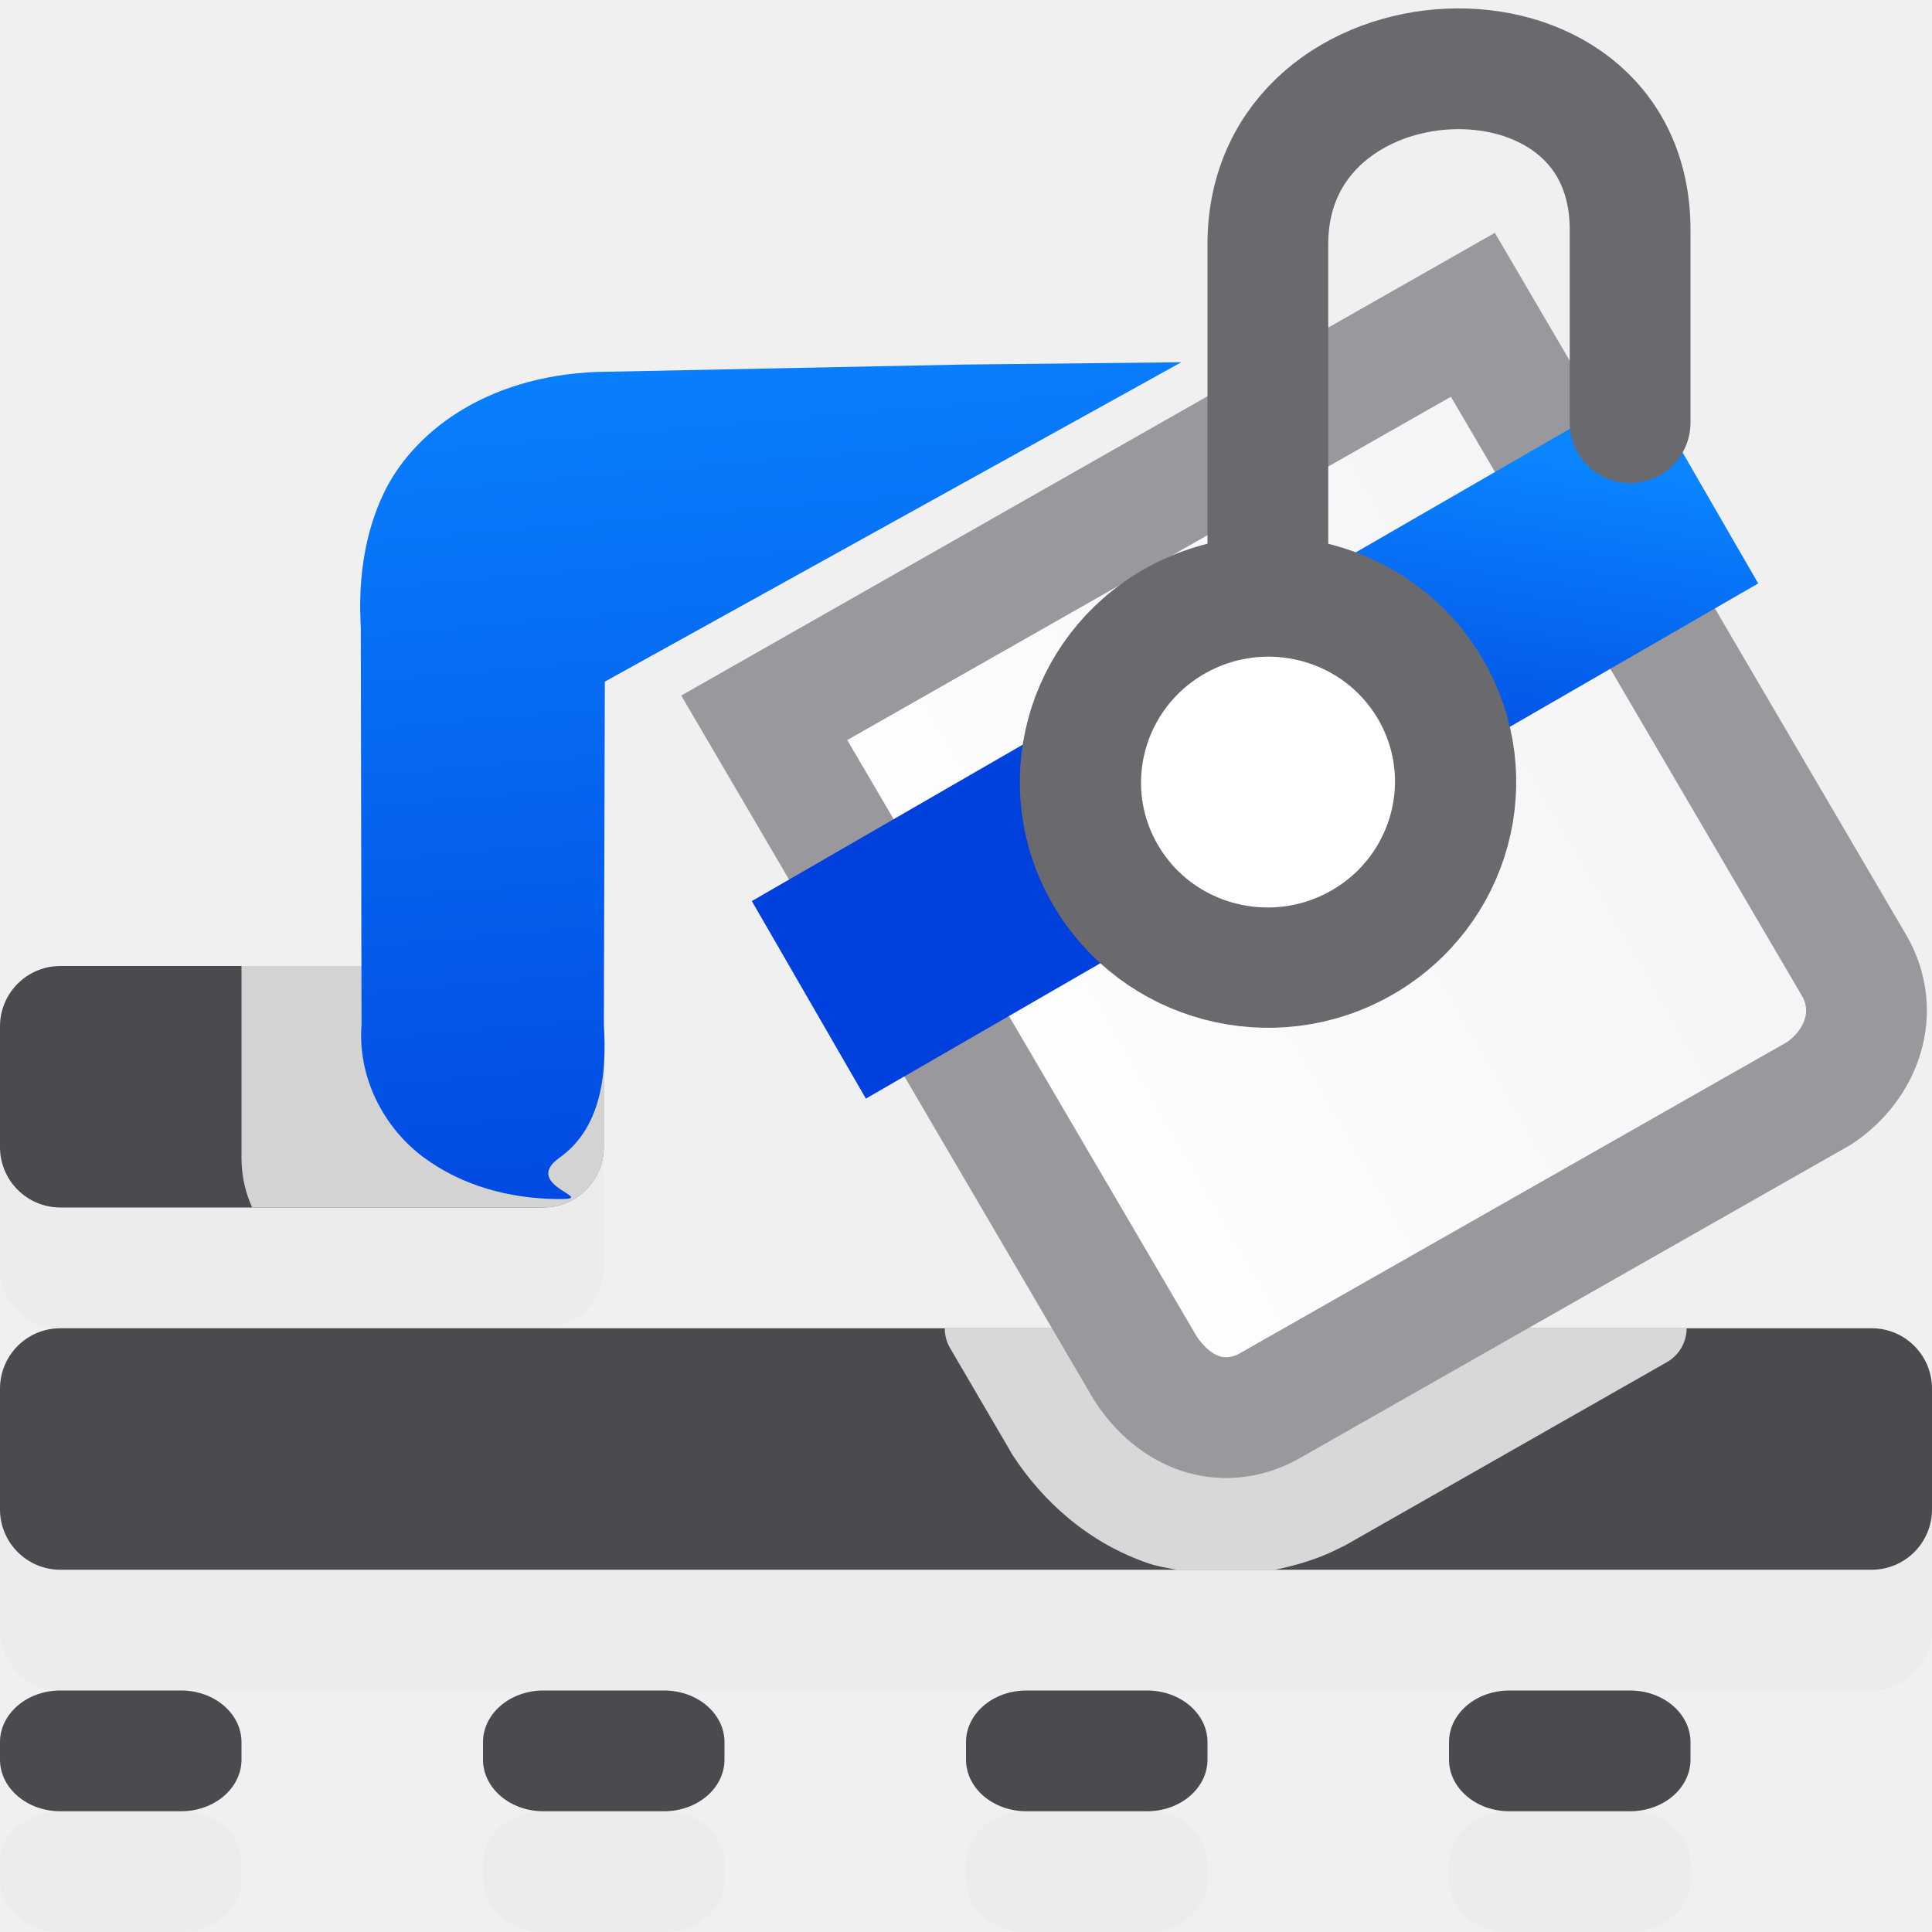
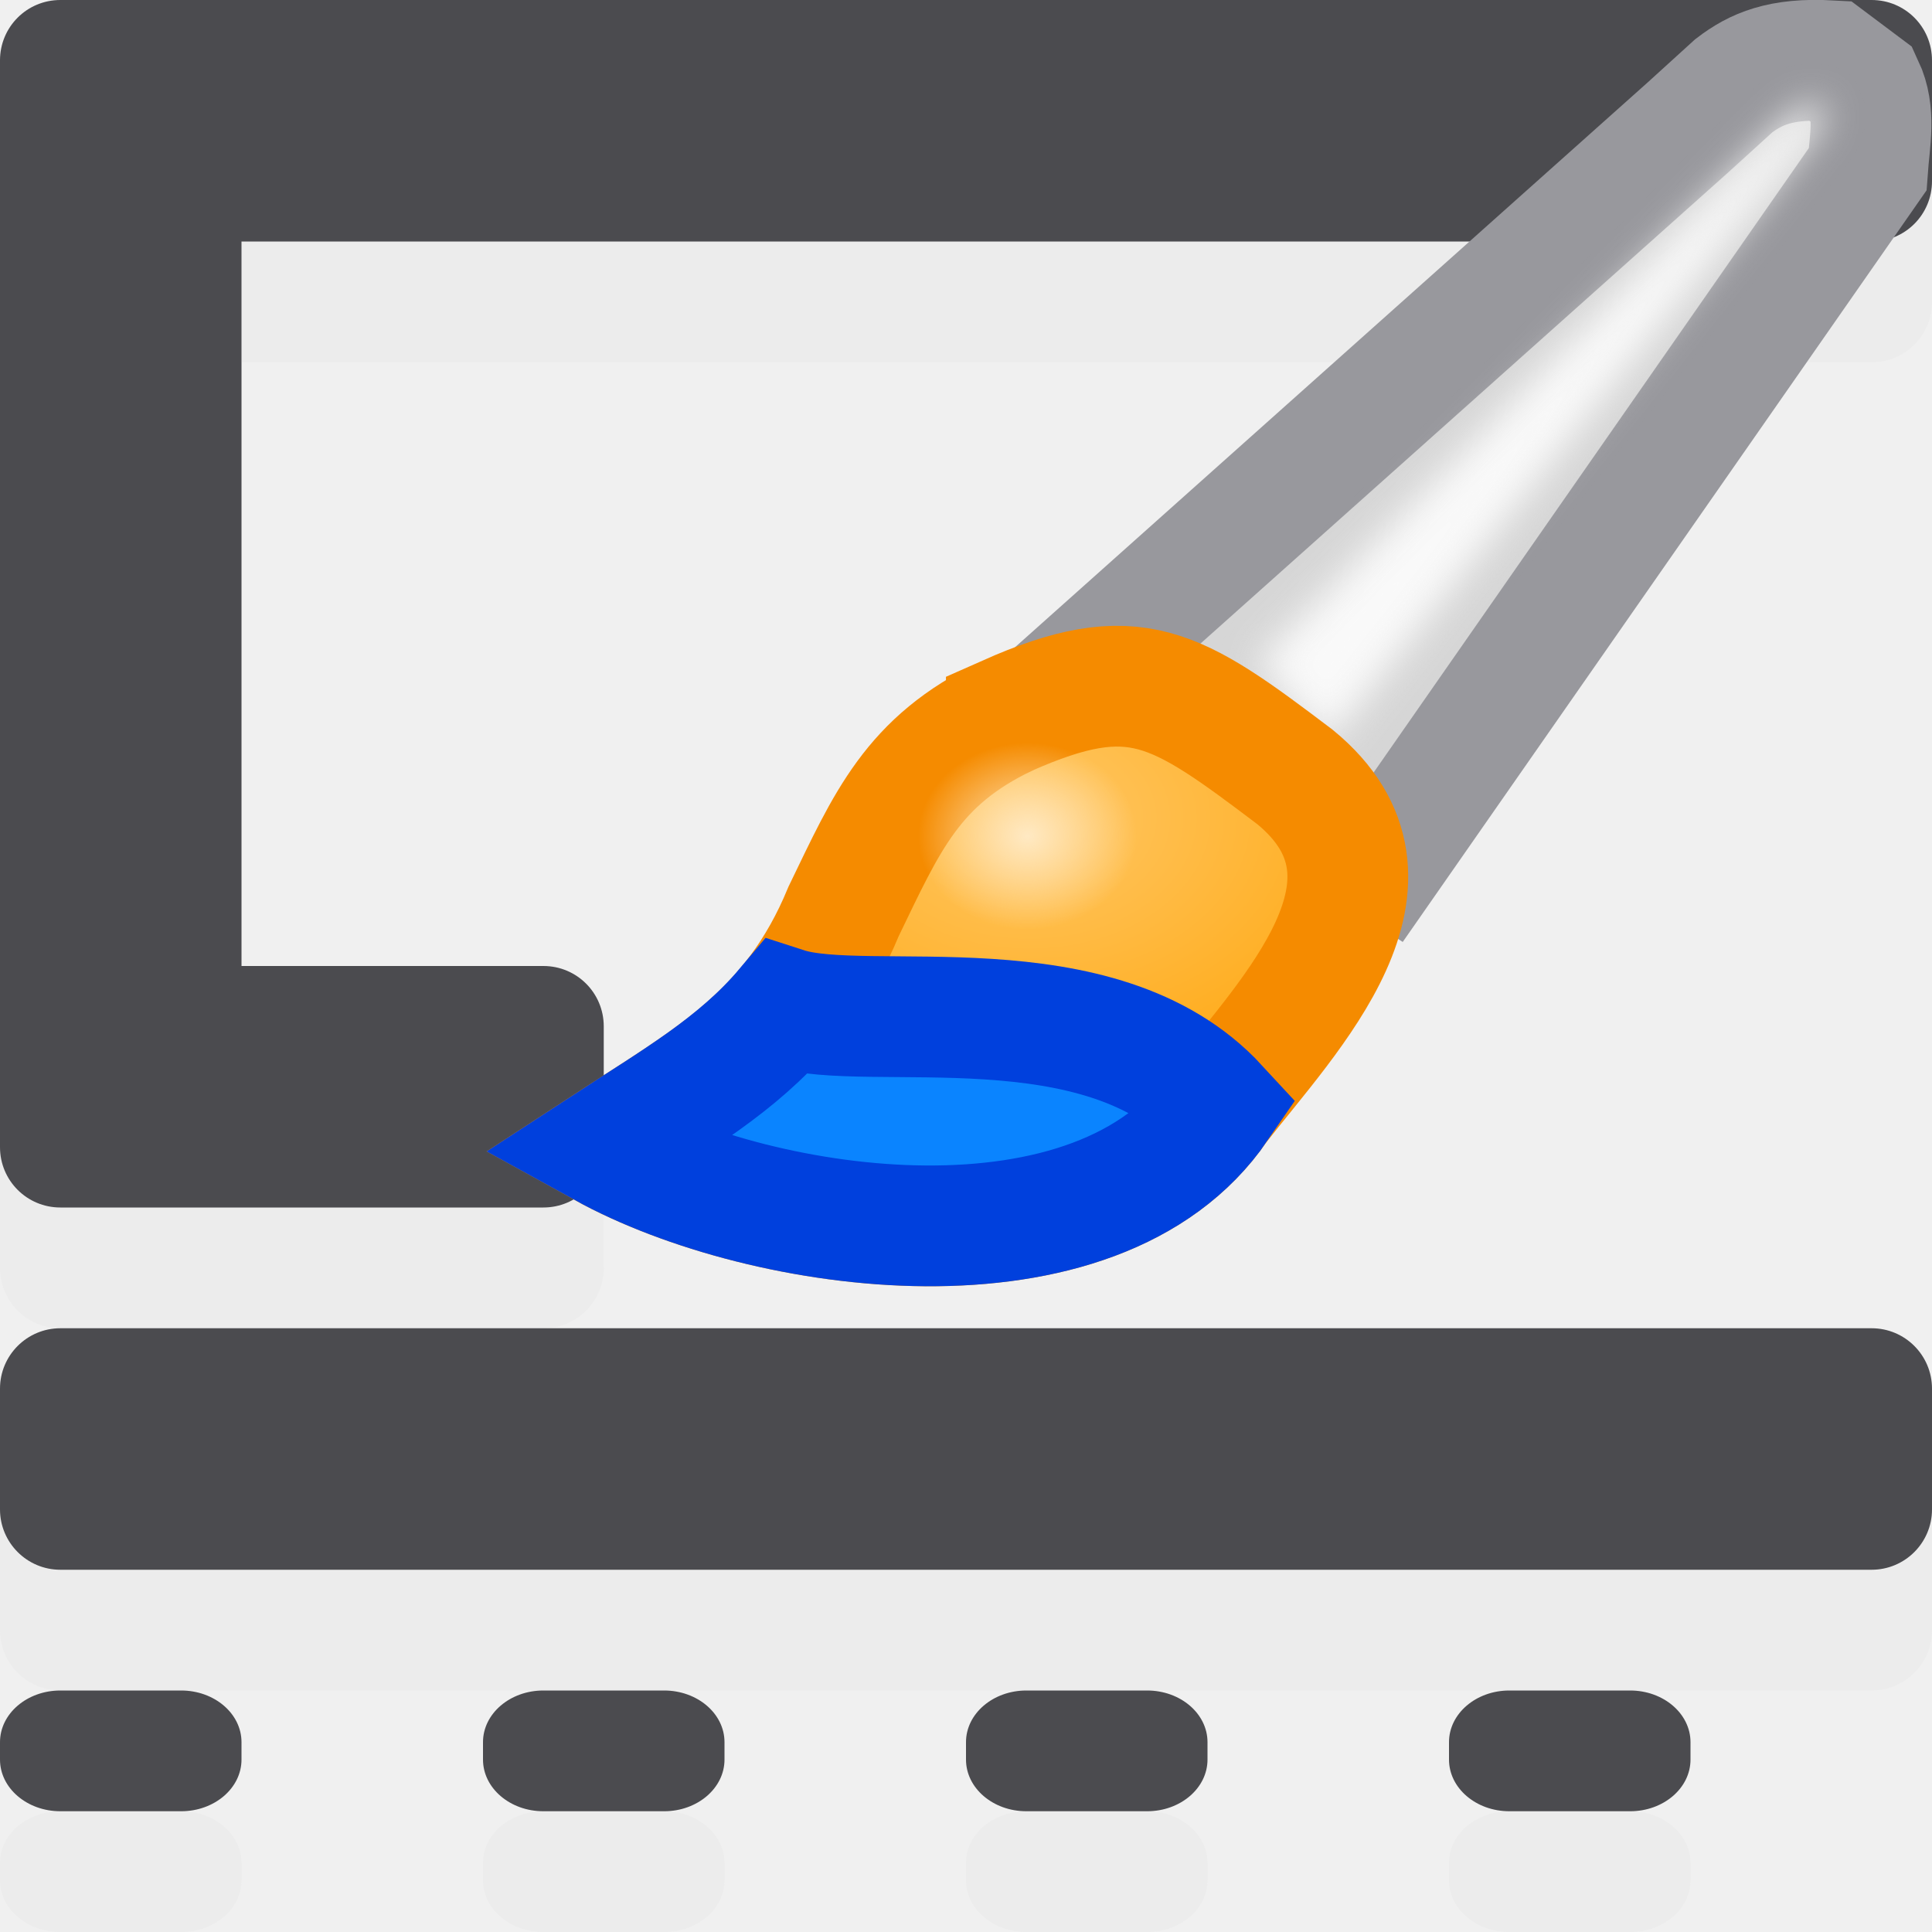
- <svg xmlns="http://www.w3.org/2000/svg" xmlns:xlink="http://www.w3.org/1999/xlink" height="16" viewBox="0 0 16 16" width="16">
-   <linearGradient id="a" gradientUnits="userSpaceOnUse" x1="4.339" x2="3.58" xlink:href="#b" y1="12.068" y2="3.39" />
-   <linearGradient id="b">
-     <stop offset="0" stop-color="#0040dd" />
-     <stop offset="1" stop-color="#0a84ff" />
-   </linearGradient>
-   <linearGradient id="c" gradientUnits="userSpaceOnUse" x1="5.339" x2="12.832" y1="8.272" y2="8.272">
-     <stop offset="0" stop-color="#fff" />
-     <stop offset="1" stop-color="#f4f3f5" />
-   </linearGradient>
-   <linearGradient id="d" gradientUnits="userSpaceOnUse" x1="11.373" x2="13.375" xlink:href="#b" y1="9.468" y2="6.949" />
+ <svg xmlns="http://www.w3.org/2000/svg" height="16" viewBox="0 0 16 16" width="16">
+   <filter id="a" color-interpolation-filters="sRGB" height="1.136" width="1.153" x="-.077" y="-.068">
+     <feGaussianBlur stdDeviation=".442" />
+   </filter>
+   <radialGradient id="b" cx="55.498" cy="20.747" gradientTransform="matrix(.8128515 0 0 .5867264 12.10569 7.90149)" gradientUnits="userSpaceOnUse" r="10.039">
+     <stop offset="0" stop-color="#ffc765" />
+     <stop offset="1" stop-color="#ffa914" />
+   </radialGradient>
+   <radialGradient id="c" cx="55.442" cy="22.526" gradientTransform="matrix(.9963985 0 0 .85176 1.929474 1.252422)" gradientUnits="userSpaceOnUse" r="2.229">
+     <stop offset="0" stop-color="#ffe9c3" />
+     <stop offset="1" stop-color="#ffe9c3" stop-opacity="0" />
+   </radialGradient>
  <g fill="#ebebeb" fill-opacity=".992">
-     <rect height="2" rx=".5" width="5" y="9" />
+     <path d="m.5 1c-.277 0-.5.223-.5.5v1 7 1c0 .277.223.5.5.5h1 3c.277 0 .5-.223.5-.5v-1c0-.277-.223-.5-.5-.5h-2.5v-6h13.5c.277 0 .5-.223.5-.5v-1c0-.277-.223-.5-.5-.5h-14z" />
    <rect height="1" rx=".5" ry=".428" width="2" y="15" />
    <rect height="1" rx=".5" ry=".428" width="2" x="4" y="15" />
    <rect height="1" rx=".5" ry=".428" width="2" x="8" y="15" />
    <rect height="1" rx=".5" ry=".428" width="2" x="12" y="15" />
    <rect height="2" rx=".5" width="16" y="12" />
  </g>
  <g fill="#4b4b4f">
-     <rect height="2" rx=".5" width="5" y="8" />
+     <path d="m.5 0c-.277 0-.5.223-.5.5v1 7 1c0 .277.223.5.5.5h1 3c.277 0 .5-.223.5-.5v-1c0-.277-.223-.5-.5-.5h-2.5v-6h13.5c.277 0 .5-.223.5-.5v-1c0-.277-.223-.5-.5-.5h-14z" />
    <rect height="1" rx=".5" ry=".428" width="2" y="14" />
    <rect height="1" rx=".5" ry=".428" width="2" x="4" y="14" />
    <rect height="1" rx=".5" ry=".428" width="2" x="8" y="14" />
    <rect height="1" rx=".5" ry=".428" width="2" x="12" y="14" />
    <rect height="2" rx=".5" width="16" y="11" />
-     <path d="m7.824 11a.323.323 0 0 0 .043.162l.484.828c.008.015.017.029.025.043a.323.323 0 0 0 .004.008c.254.394.637.739 1.137.908.074.025.151.035.227.051h.814c.182-.037.36-.09.525-.174l.004-.002c.018-.009.035-.016.051-.025a.323.323 0 0 0 .004-.002l2.662-1.516a.323.323 0 0 0 .164-.281z" fill="#fff" fill-opacity=".784" />
  </g>
-   <path d="m2 8v1.598c.001.139.031.276.088.402h2.412c.277 0 .5-.223.5-.5v-1c0-.277-.223-.5-.5-.5z" fill="#f9f9f9" fill-opacity=".784" fill-rule="evenodd" />
-   <g fill-rule="evenodd" transform="translate(2 -1)">
-     <path d="m7.783 4-1.803.019-3.025.061h-.008c-.936.035-1.538.512-1.773 1.013-.235.5-.188 1.006-.186 1.113l.006 3.299.002-.043c-.044.459.187.881.51 1.121.323.24.714.341 1.102.347.388.006-.306-.106.025-.342.331-.235.4-.66.366-1.125l.002.035.008-2.853z" fill="url(#a)" />
-     <g fill="#fff" stroke="#808080" transform="matrix(.8660254 -.5 .5 .8660254 -2.969475 5.682784)">
-       <path d="m5.69 4.742.04 6.239c.022.446.287.766.708.788l5.266.034c.418-.028.778-.327.777-.771l-.04-6.246z" fill="url(#c)" stroke="#98989d" />
-       <path d="m4.842 6.005h8.533v1.889h-8.533z" fill="url(#d)" stroke="none" />
-     </g>
-   </g>
-   <g stroke="#69696e" stroke-linecap="round" transform="matrix(.66667 0 0 .66667 1.174462 2.795754)">
-     <ellipse cx="9.303" cy="11.736" fill="#fff" rx="2.325" ry="2.31" stroke-width="1.5" transform="matrix(.8682174 -.496184 .5038263 .863805 0 0)" />
-     <path d="m13.988 2.556v-3.716c0-2.766 4.5-2.979 4.5-.179v2.396" fill="none" stroke-width="1.5" />
+   <g transform="matrix(.4073922 0 0 .4073922 -14.78297 -1.402794)">
+     <path d="m58.379 16.944 12.217-10.907.935-.85c.448-.342.951-.565 1.955-.51l.68.51c.257.551.127 1.111.085 1.7l-9.776 14.027z" fill="#d6d6d6" stroke="#98989d" stroke-width="2.455" />
+     <path d="m59.39 19.322 12.814-13.119.686-.534.356.331-12.123 15.267z" fill="#f9f9f9" filter="url(#a)" transform="matrix(.8359607 0 0 .8359607 12.19158 .765755)" />
+     <path d="m56.744 18c-1.914.913-2.427 2.151-3.307 3.968-1.041 2.519-2.735 3.398-4.877 4.794 3.253 1.795 10.035 2.749 12.482-.827 1.466-1.883 4.144-4.582 1.571-6.696-2.437-1.843-3.255-2.402-5.869-1.24z" fill="url(#b)" stroke="#f58b00" stroke-width="2.455" />
+     <path d="m52.257 23.93c-.979 1.161-2.233 1.877-3.697 2.832 3.253 1.795 10.034 2.75 12.482-.826-2.398-2.6-7.113-1.465-8.785-2.006z" fill="#0a84ff" stroke="#0040dd" stroke-width="2.455" />
+     <ellipse cx="57.172" cy="20.439" fill="url(#c)" rx="2.221" ry="1.899" stroke-width=".813" />
  </g>
</svg>
